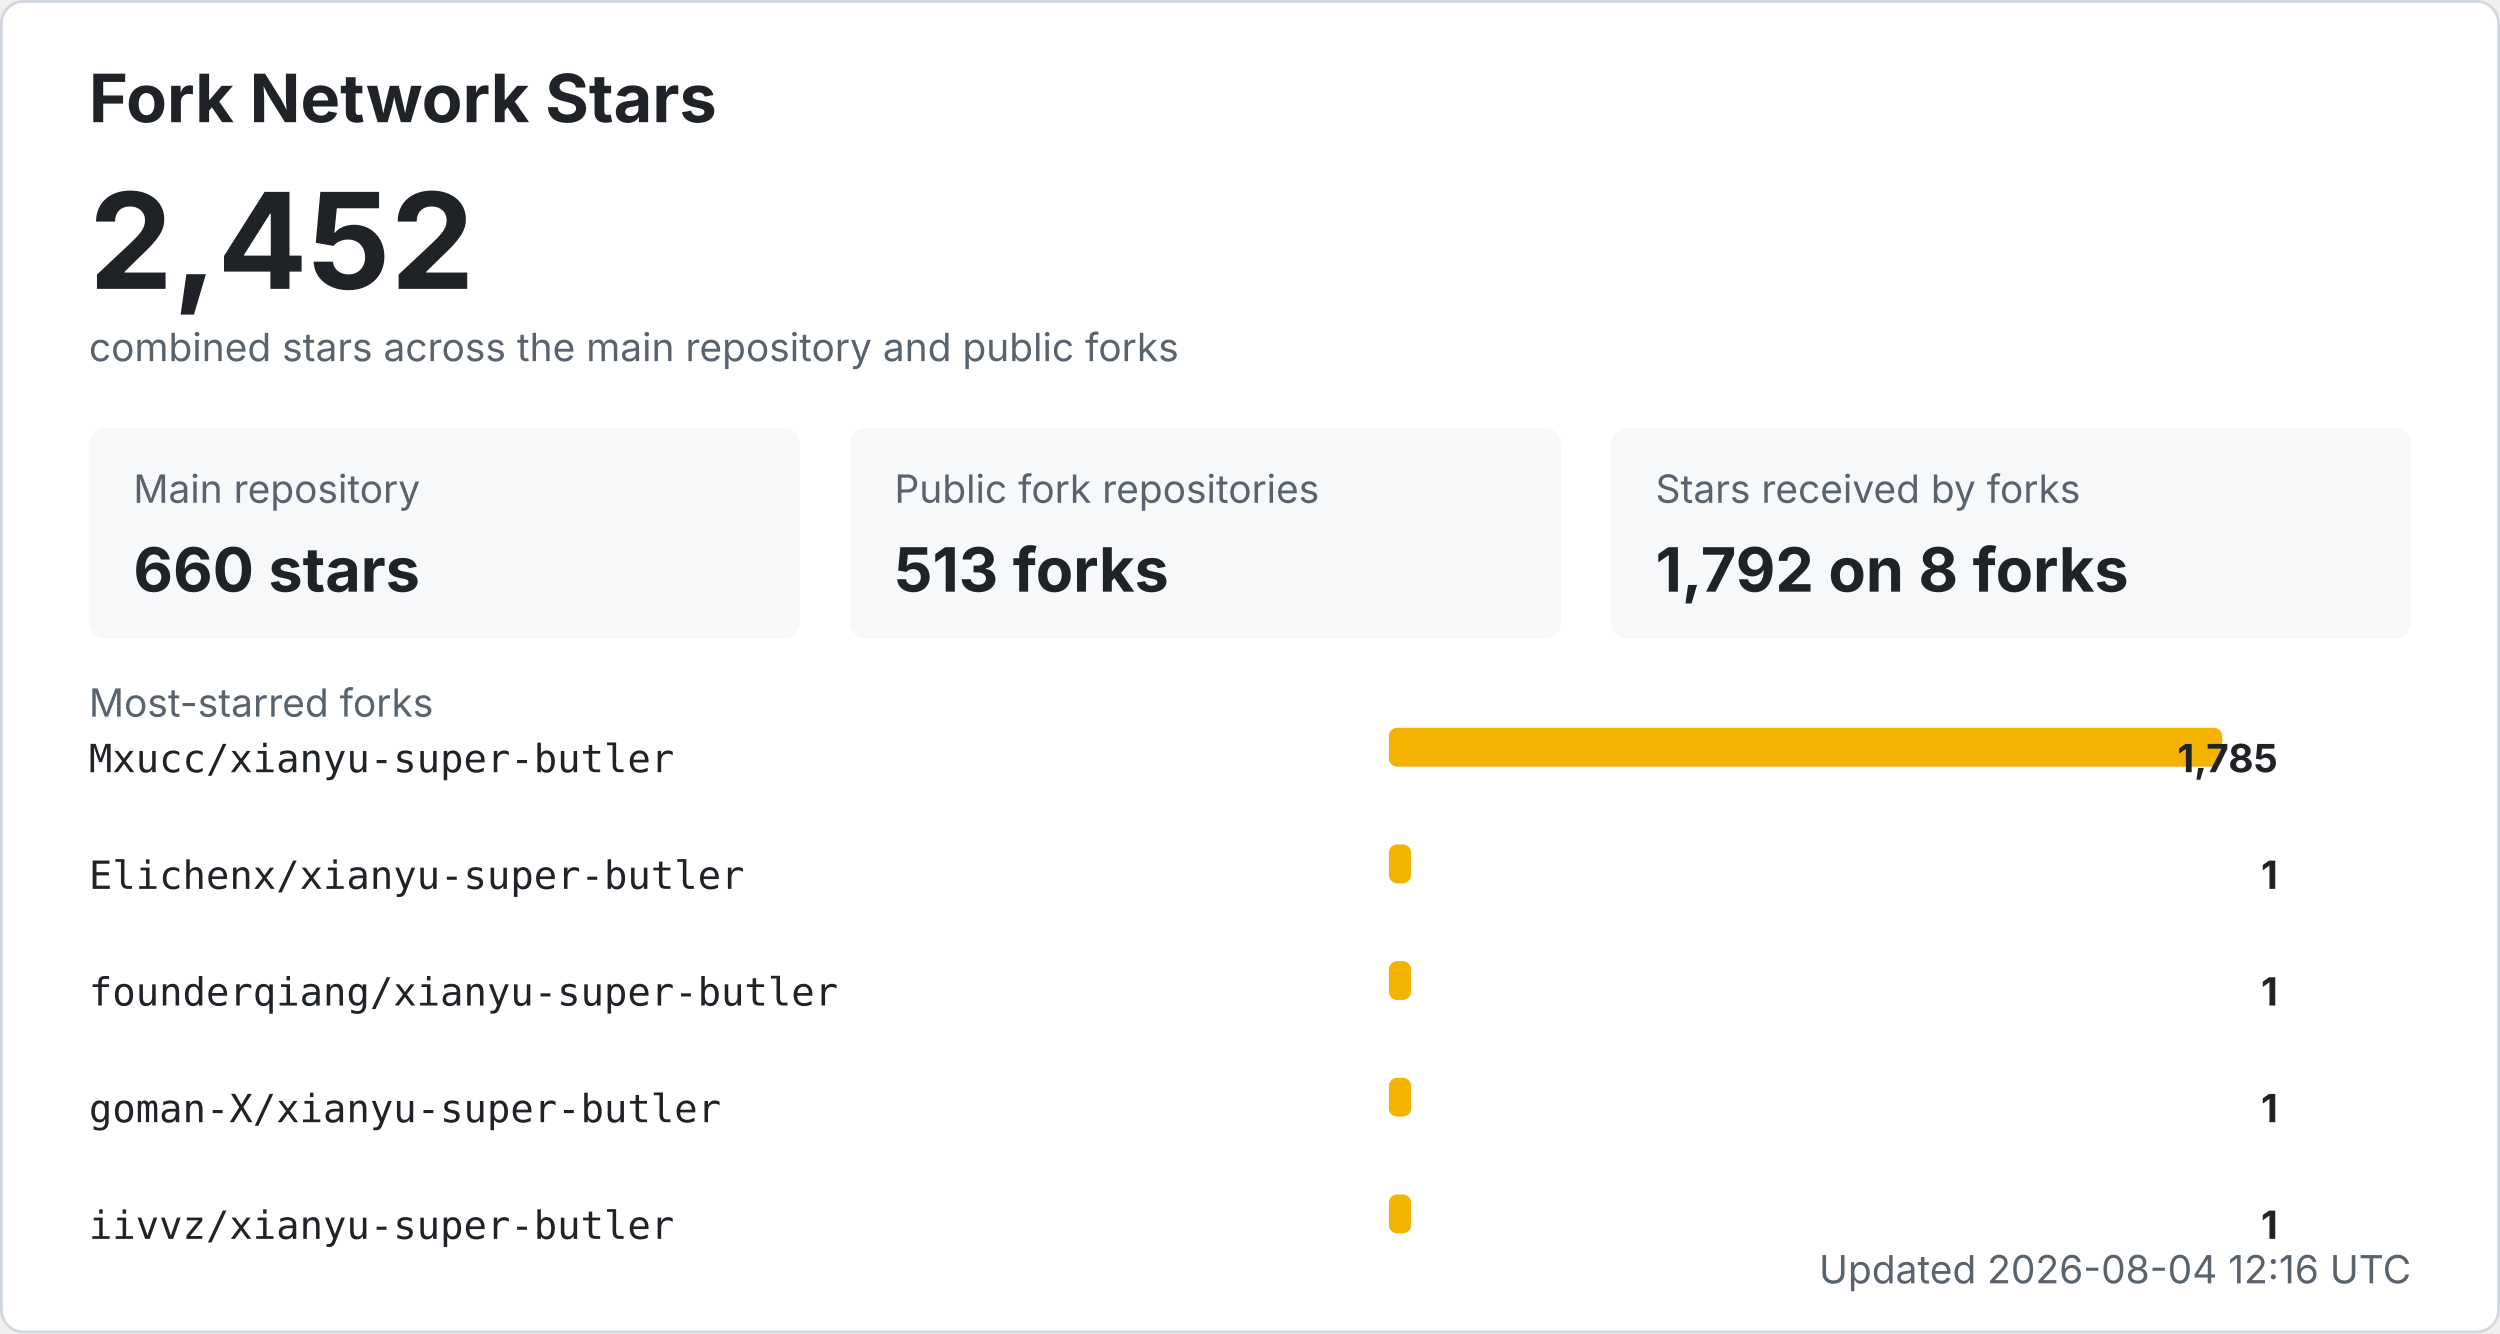
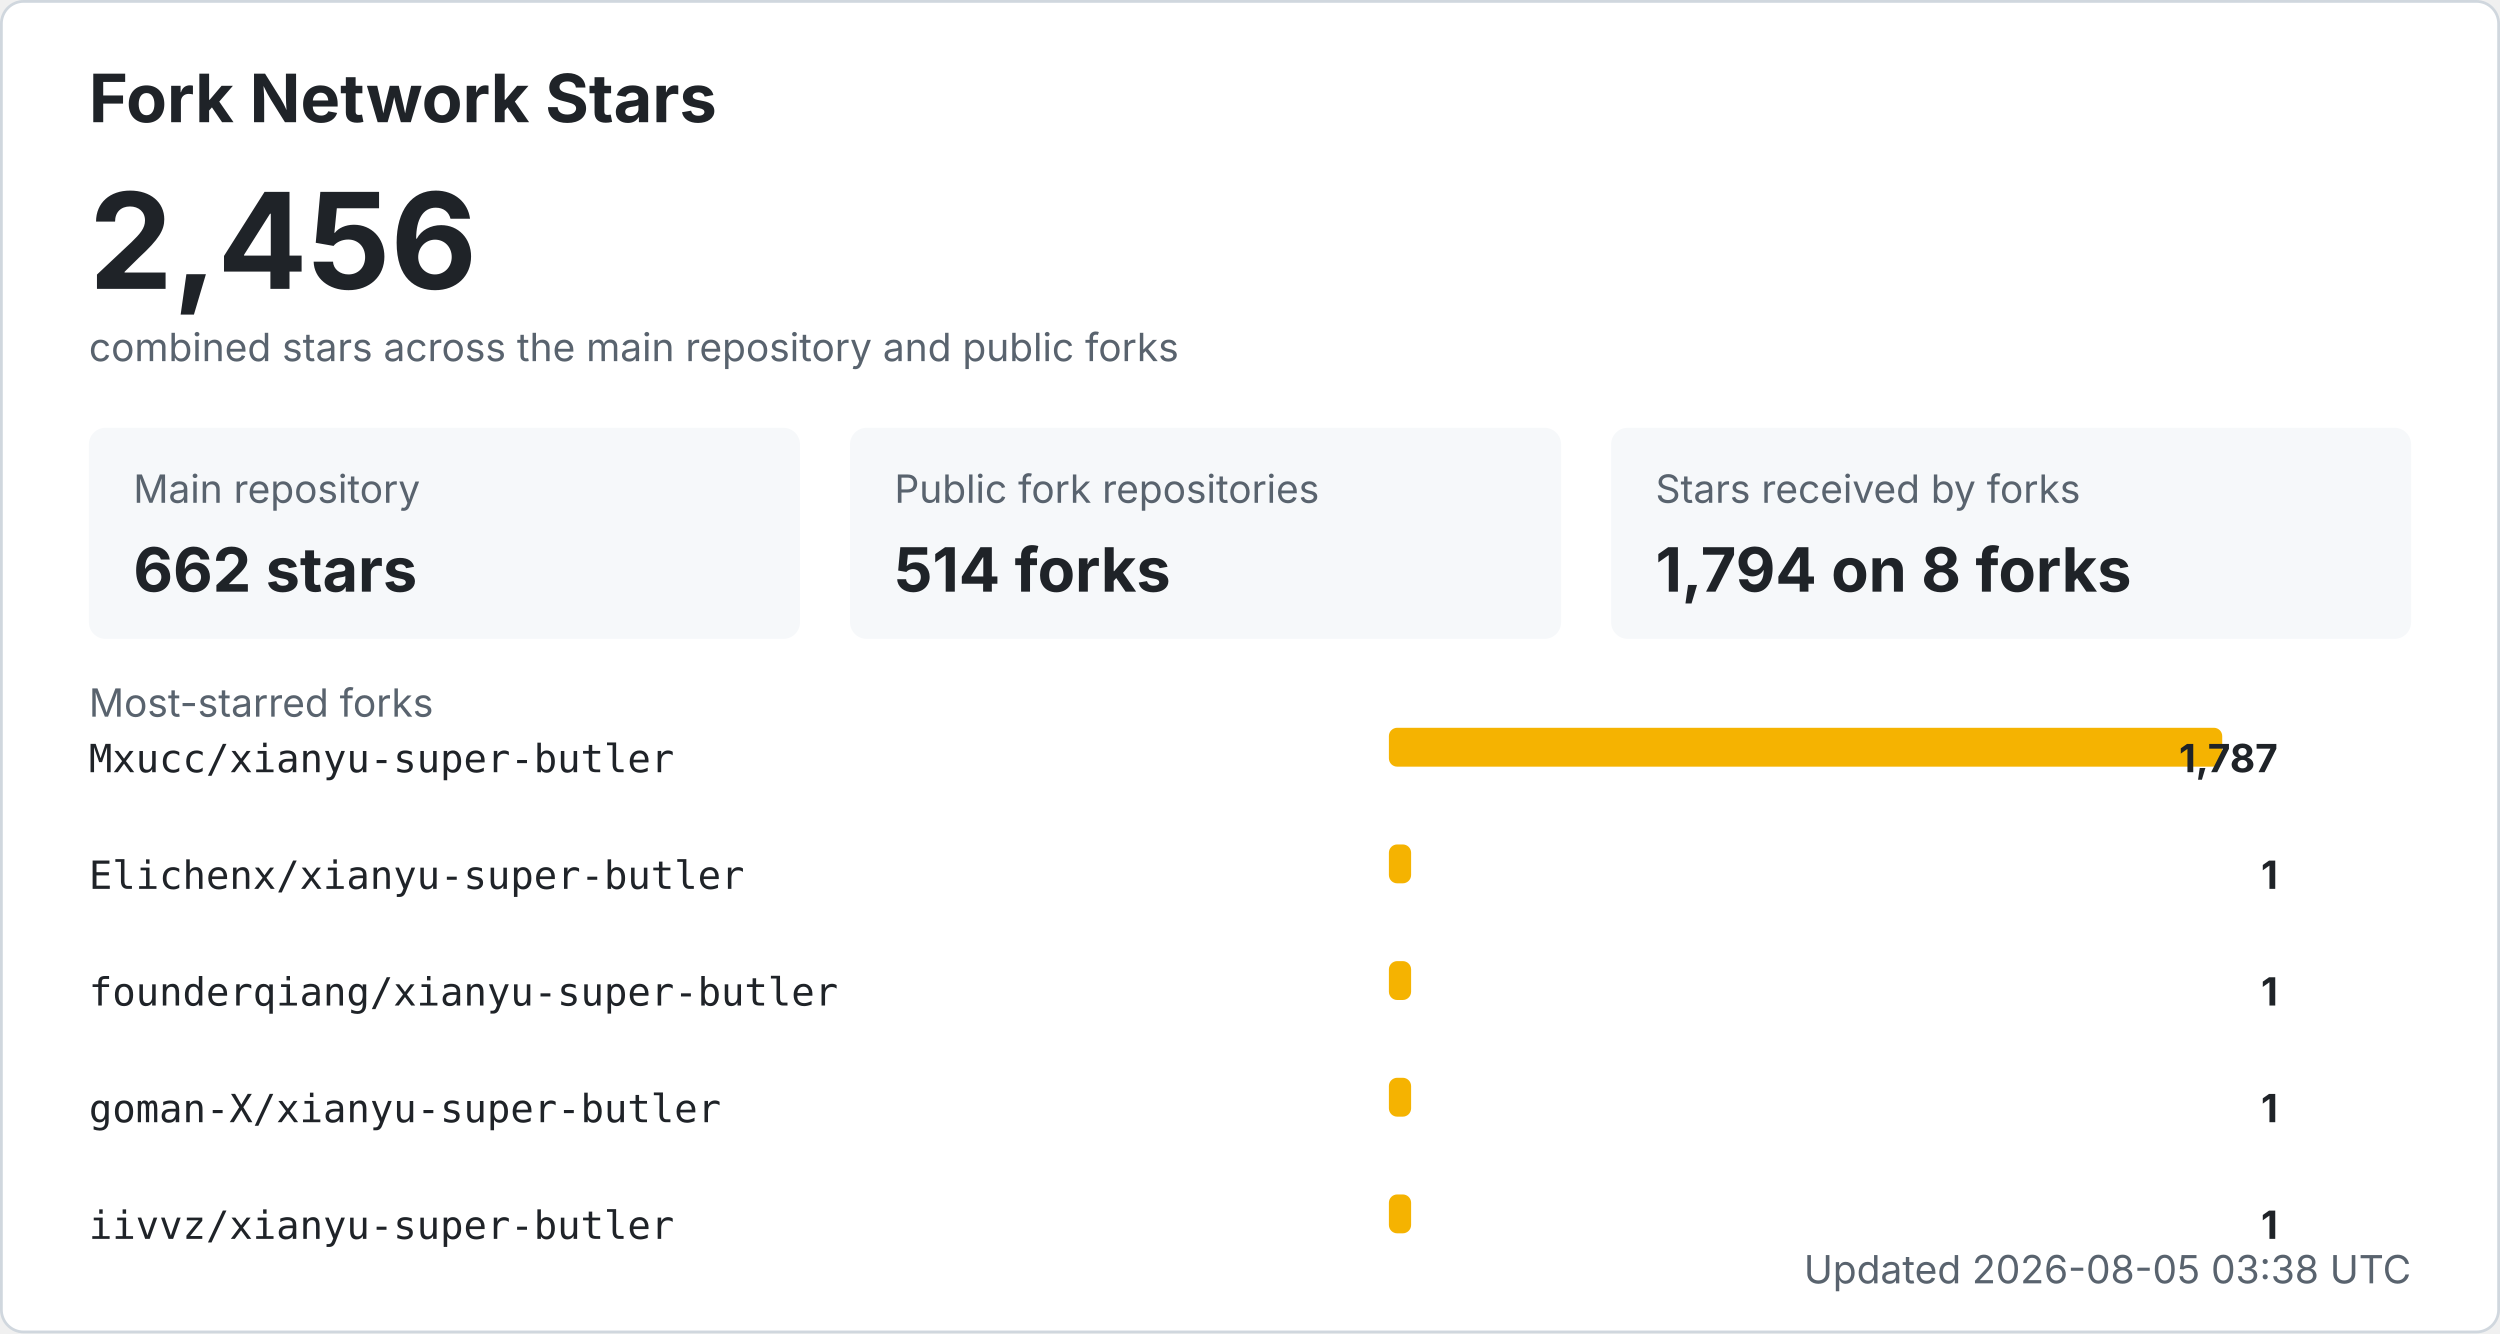
<svg xmlns="http://www.w3.org/2000/svg" width="900" height="480" viewBox="0 0 900 480" role="img" aria-labelledby="title desc">
  <style>
    .bg { fill: #ffffff; stroke: #d0d7de; }
    .title { fill: #1f2328; font: 700 24px -apple-system, BlinkMacSystemFont, "Segoe UI", sans-serif; }
    .total { fill: #1f2328; font: 700 48px -apple-system, BlinkMacSystemFont, "Segoe UI", sans-serif; }
    .label { fill: #59636e; font: 14px -apple-system, BlinkMacSystemFont, "Segoe UI", sans-serif; }
    .metric { fill: #1f2328; font: 700 22px -apple-system, BlinkMacSystemFont, "Segoe UI", sans-serif; }
    .repo { fill: #1f2328; font: 14px ui-monospace, SFMono-Regular, Consolas, monospace; }
    .count { fill: #1f2328; font: 700 14px -apple-system, BlinkMacSystemFont, "Segoe UI", sans-serif; }
    .muted { fill: #59636e; font: 14px -apple-system, BlinkMacSystemFont, "Segoe UI", sans-serif; }
    .card { fill: #f6f8fa; }
    .bar { fill: #f5b301; }
    @media (prefers-color-scheme: dark) {
      .bg { fill: #0d1117; stroke: #30363d; }
      .title, .total, .metric, .repo, .count { fill: #f0f6fc; }
      .label, .muted { fill: #8b949e; }
      .card { fill: #161b22; }
    }
  </style>
  <rect x="0.5" y="0.5" width="899" height="479" rx="8" class="bg" />
  <text x="32" y="44" class="title">Fork Network Stars</text>
-   <text x="32" y="104" class="total">2,452</text>
+   <text x="32" y="104" class="total">2,456</text>
  <text x="32" y="130" class="label">combined stars across the main repository and public forks</text>
  <rect x="32" y="154" width="256" height="76" rx="6" class="card" />
  <text x="48" y="181" class="label">Main repository</text>
-   <text x="48" y="213" class="metric">660 stars</text>
+   <text x="48" y="213" class="metric">662 stars</text>
  <rect x="306" y="154" width="256" height="76" rx="6" class="card" />
  <text x="322" y="181" class="label">Public fork repositories</text>
-   <text x="322" y="213" class="metric">513 forks</text>
+   <text x="322" y="213" class="metric">514 forks</text>
  <rect x="580" y="154" width="288" height="76" rx="6" class="card" />
  <text x="596" y="181" class="label">Stars received by forks</text>
-   <text x="596" y="213" class="metric">1,792 on 8 forks</text>
+   <text x="596" y="213" class="metric">1,794 on 8 forks</text>
  <text x="32" y="258" class="label">Most-starred forks</text>
  <text x="32" y="278" class="repo">Mxucc/xianyu-super-butler</text>
  <rect x="500" y="262" width="300" height="14" rx="3" class="bar" />
-   <text x="820" y="278" text-anchor="end" class="count">1,785</text>
+   <text x="820" y="278" text-anchor="end" class="count">1,787</text>
  <text x="32" y="320" class="repo">Elichenx/xianyu-super-butler</text>
  <rect x="500" y="304" width="8" height="14" rx="3" class="bar" />
  <text x="820" y="320" text-anchor="end" class="count">1</text>
  <text x="32" y="362" class="repo">founderqiang/xianyu-super-butler</text>
  <rect x="500" y="346" width="8" height="14" rx="3" class="bar" />
  <text x="820" y="362" text-anchor="end" class="count">1</text>
  <text x="32" y="404" class="repo">goman-X/xianyu-super-butler</text>
  <rect x="500" y="388" width="8" height="14" rx="3" class="bar" />
  <text x="820" y="404" text-anchor="end" class="count">1</text>
  <text x="32" y="446" class="repo">iivvz/xianyu-super-butler</text>
  <rect x="500" y="430" width="8" height="14" rx="3" class="bar" />
  <text x="820" y="446" text-anchor="end" class="count">1</text>
-   <text x="868" y="462" text-anchor="end" class="label">Updated 2026-08-04 12:16 UTC</text>
+   <text x="868" y="462" text-anchor="end" class="label">Updated 2026-08-05 03:38 UTC</text>
</svg>
